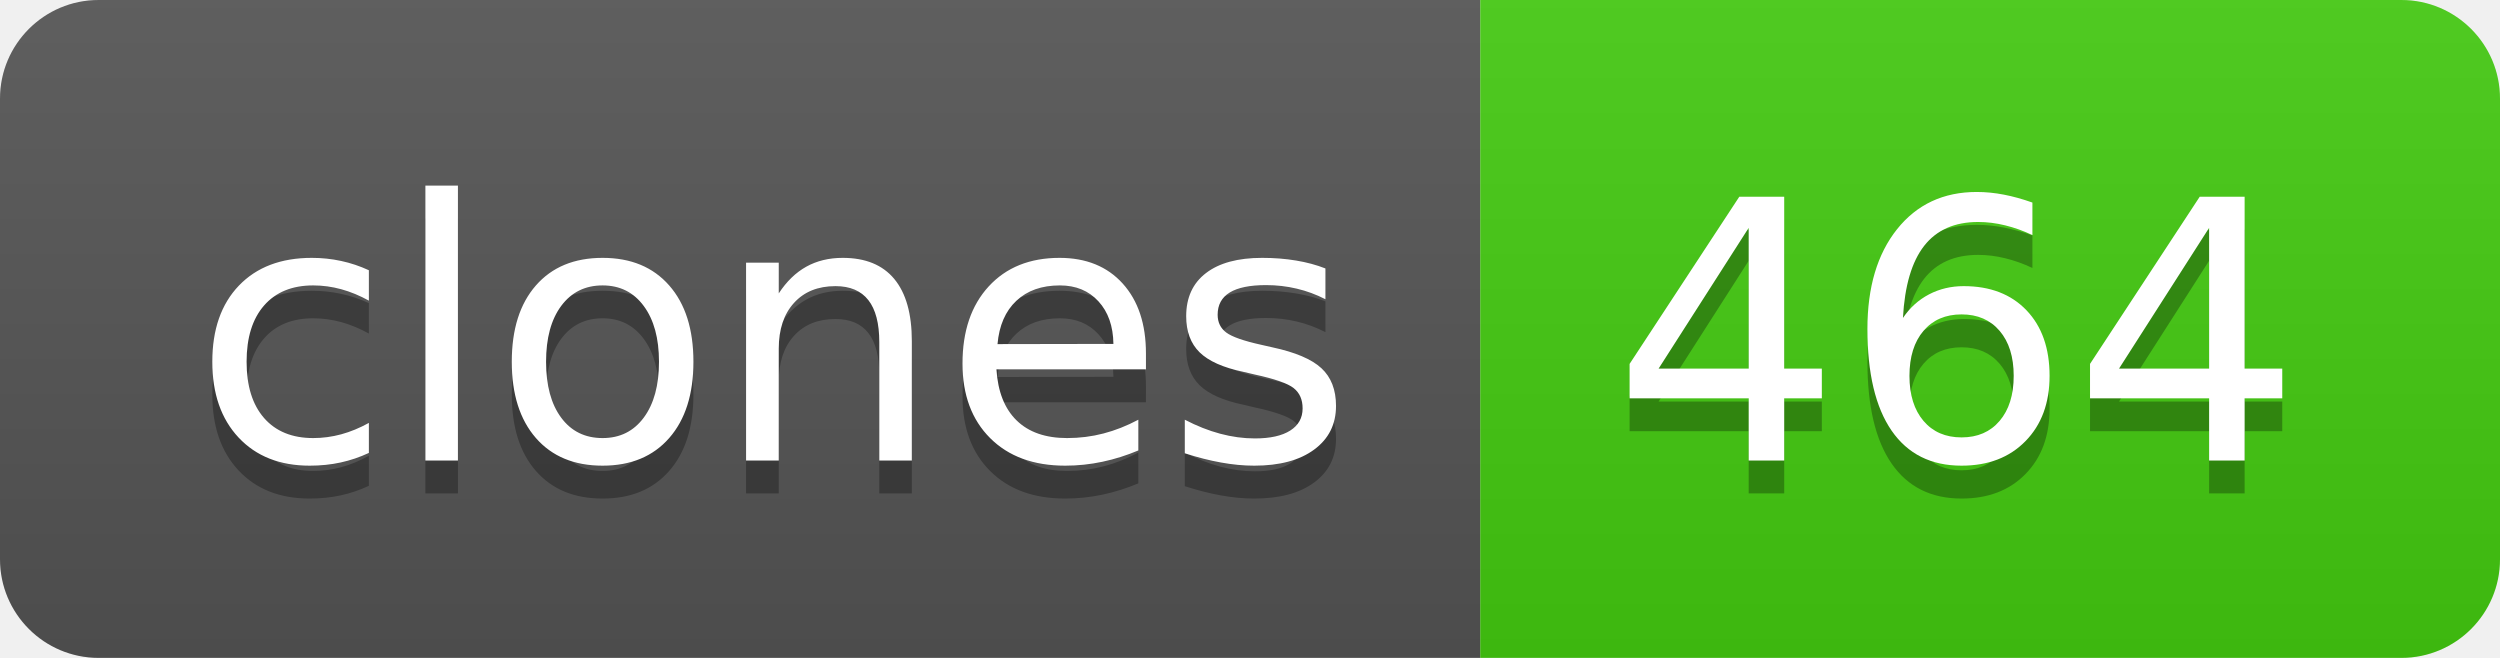
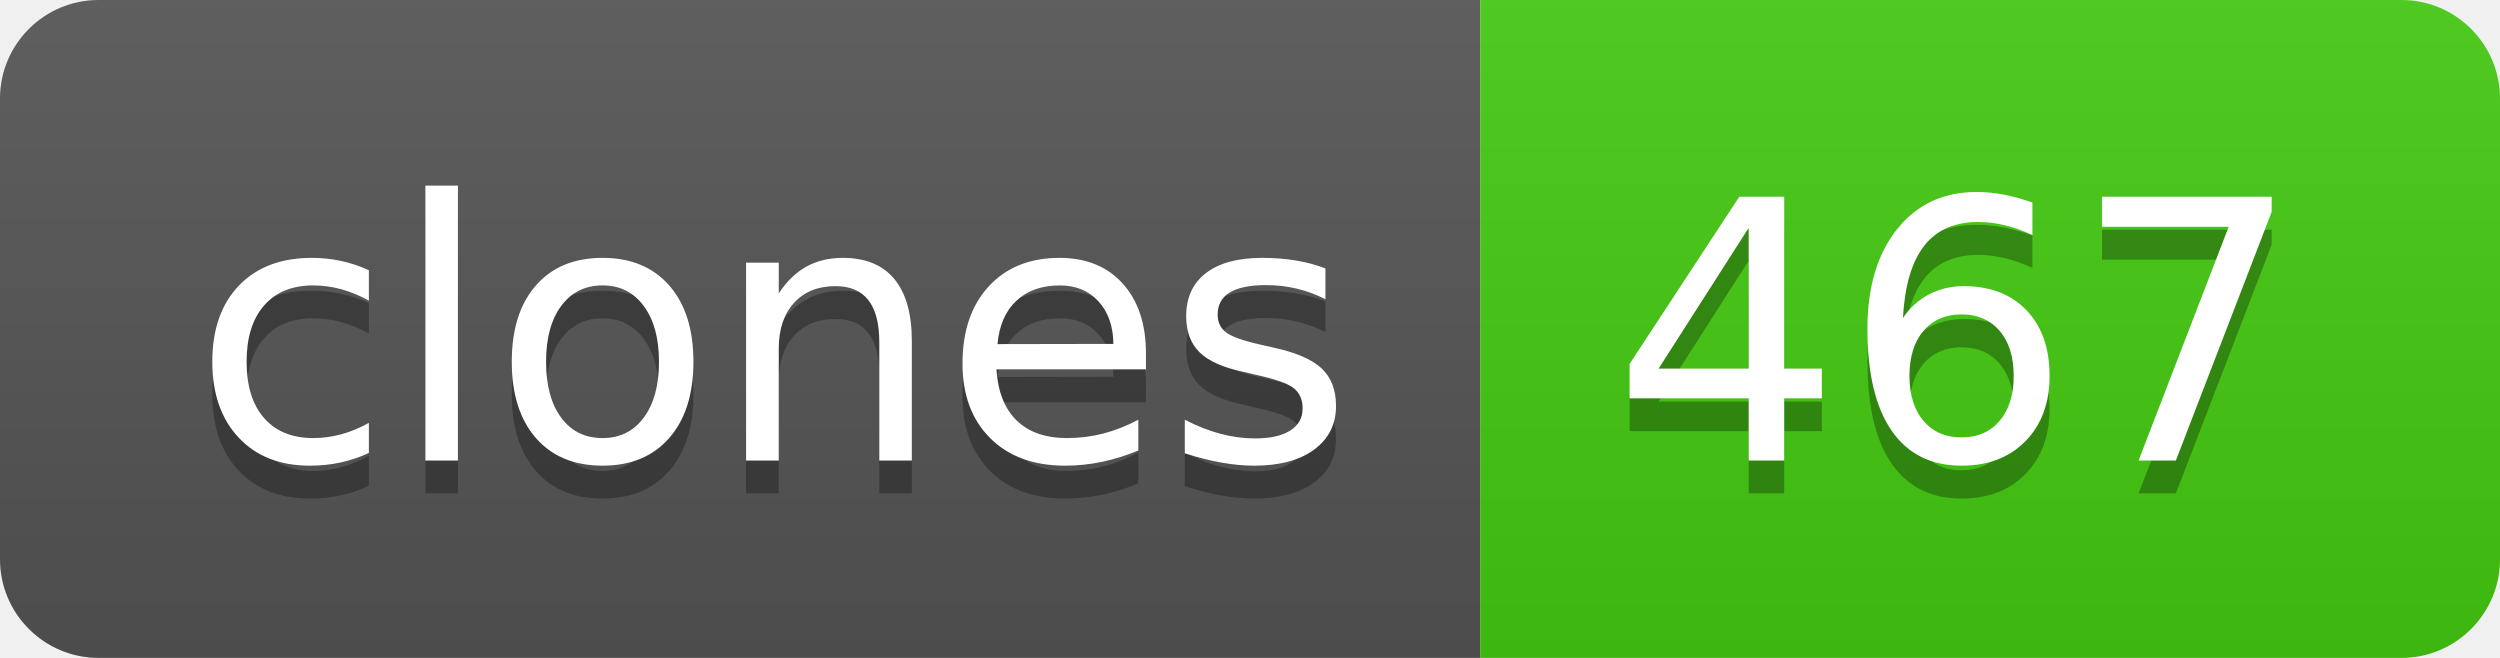
- <svg xmlns="http://www.w3.org/2000/svg" width="76" height="20" role="img" aria-label="clones: 464">
+ <svg xmlns="http://www.w3.org/2000/svg" width="76" height="20" role="img" aria-label="clones: 467">
  <linearGradient id="s" x2="0" y2="100%">
    <stop offset="0" stop-color="#bbb" stop-opacity=".1" />
    <stop offset="1" stop-opacity=".1" />
  </linearGradient>
  <clipPath id="r">
    <rect width="76" height="20" rx="3" fill="#fff" />
  </clipPath>
  <g clip-path="url(#r)">
    <rect width="45" height="20" fill="#555" />
    <rect x="45" width="31" height="20" fill="#4c1" />
    <rect width="76" height="20" fill="url(#s)" />
  </g>
  <g fill="#fff" text-anchor="middle" font-family="Verdana,Geneva,DejaVu Sans,sans-serif" text-rendering="geometricPrecision" font-size="110">
    <text aria-hidden="true" x="235" y="150" fill="#010101" fill-opacity=".3" transform="scale(.1)" textLength="350">clones</text>
    <text x="235" y="140" transform="scale(.1)" fill="#fff" textLength="350">clones</text>
-     <text aria-hidden="true" x="595" y="150" fill="#010101" fill-opacity=".3" transform="scale(.1)" textLength="210">464</text>
-     <text x="595" y="140" transform="scale(.1)" fill="#fff" textLength="210">464</text>
+     <text aria-hidden="true" x="595" y="150" fill="#010101" fill-opacity=".3" transform="scale(.1)" textLength="210">467</text>
+     <text x="595" y="140" transform="scale(.1)" fill="#fff" textLength="210">467</text>
  </g>
</svg>
